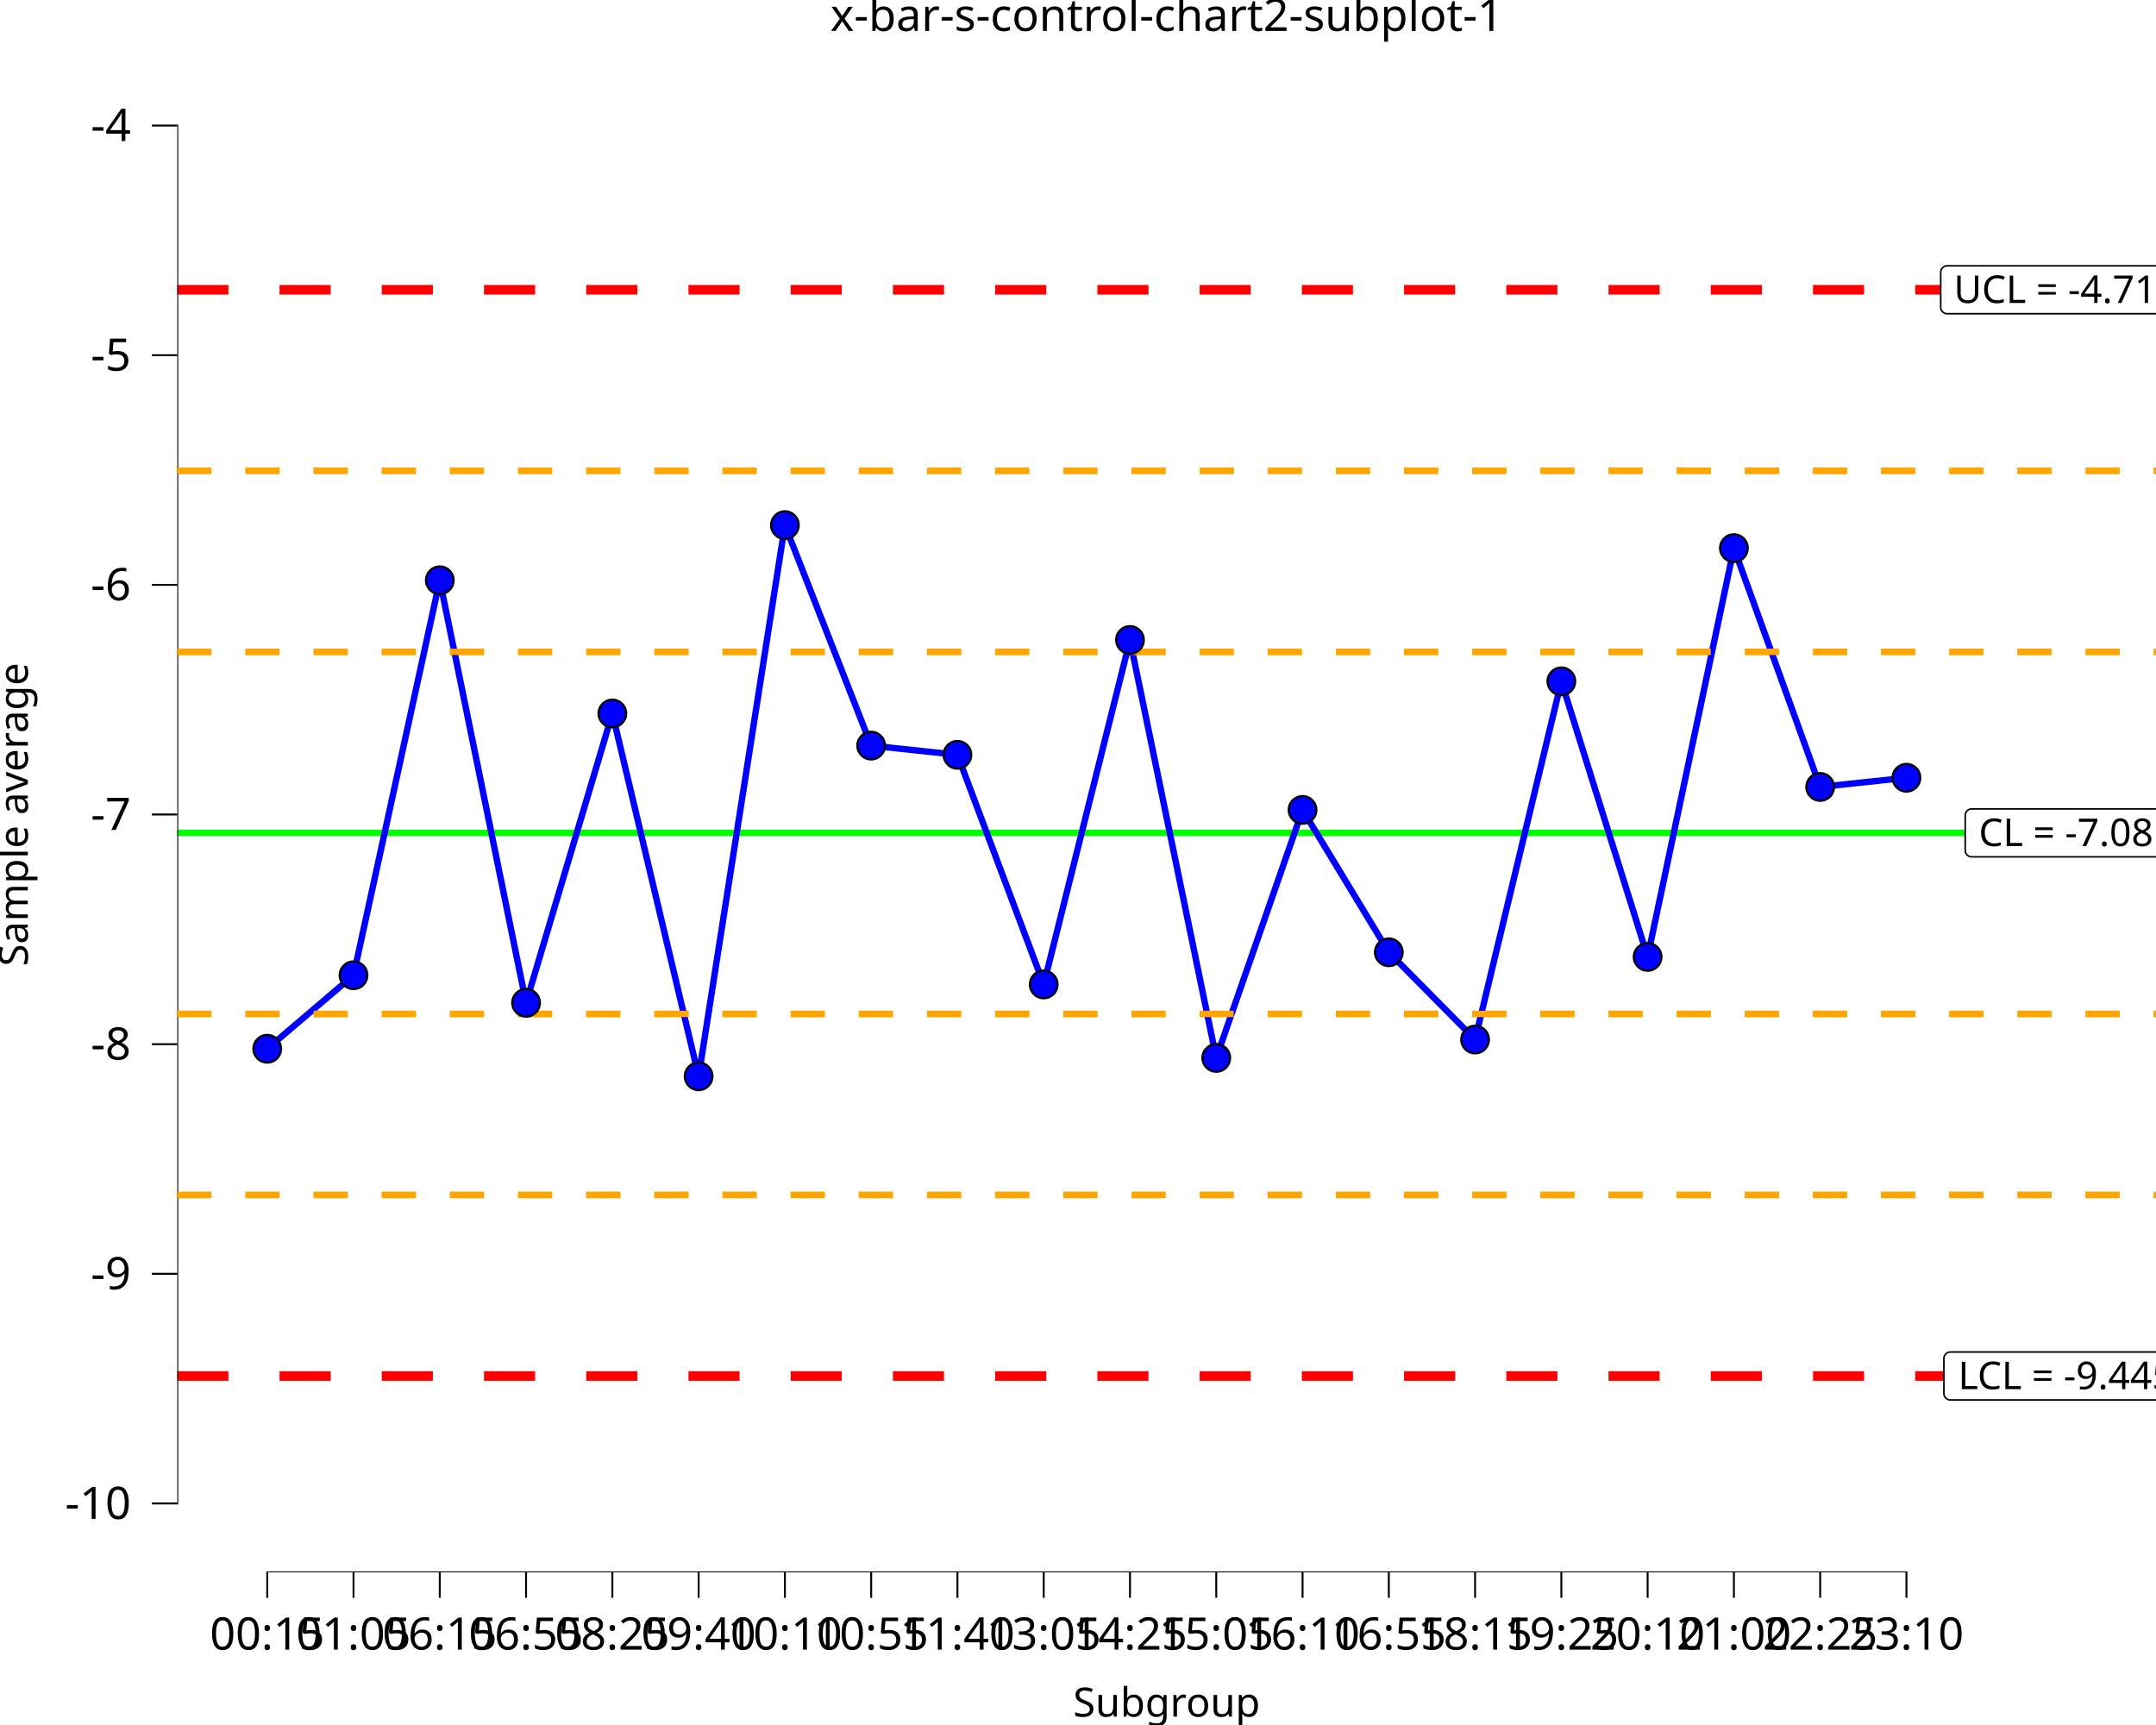
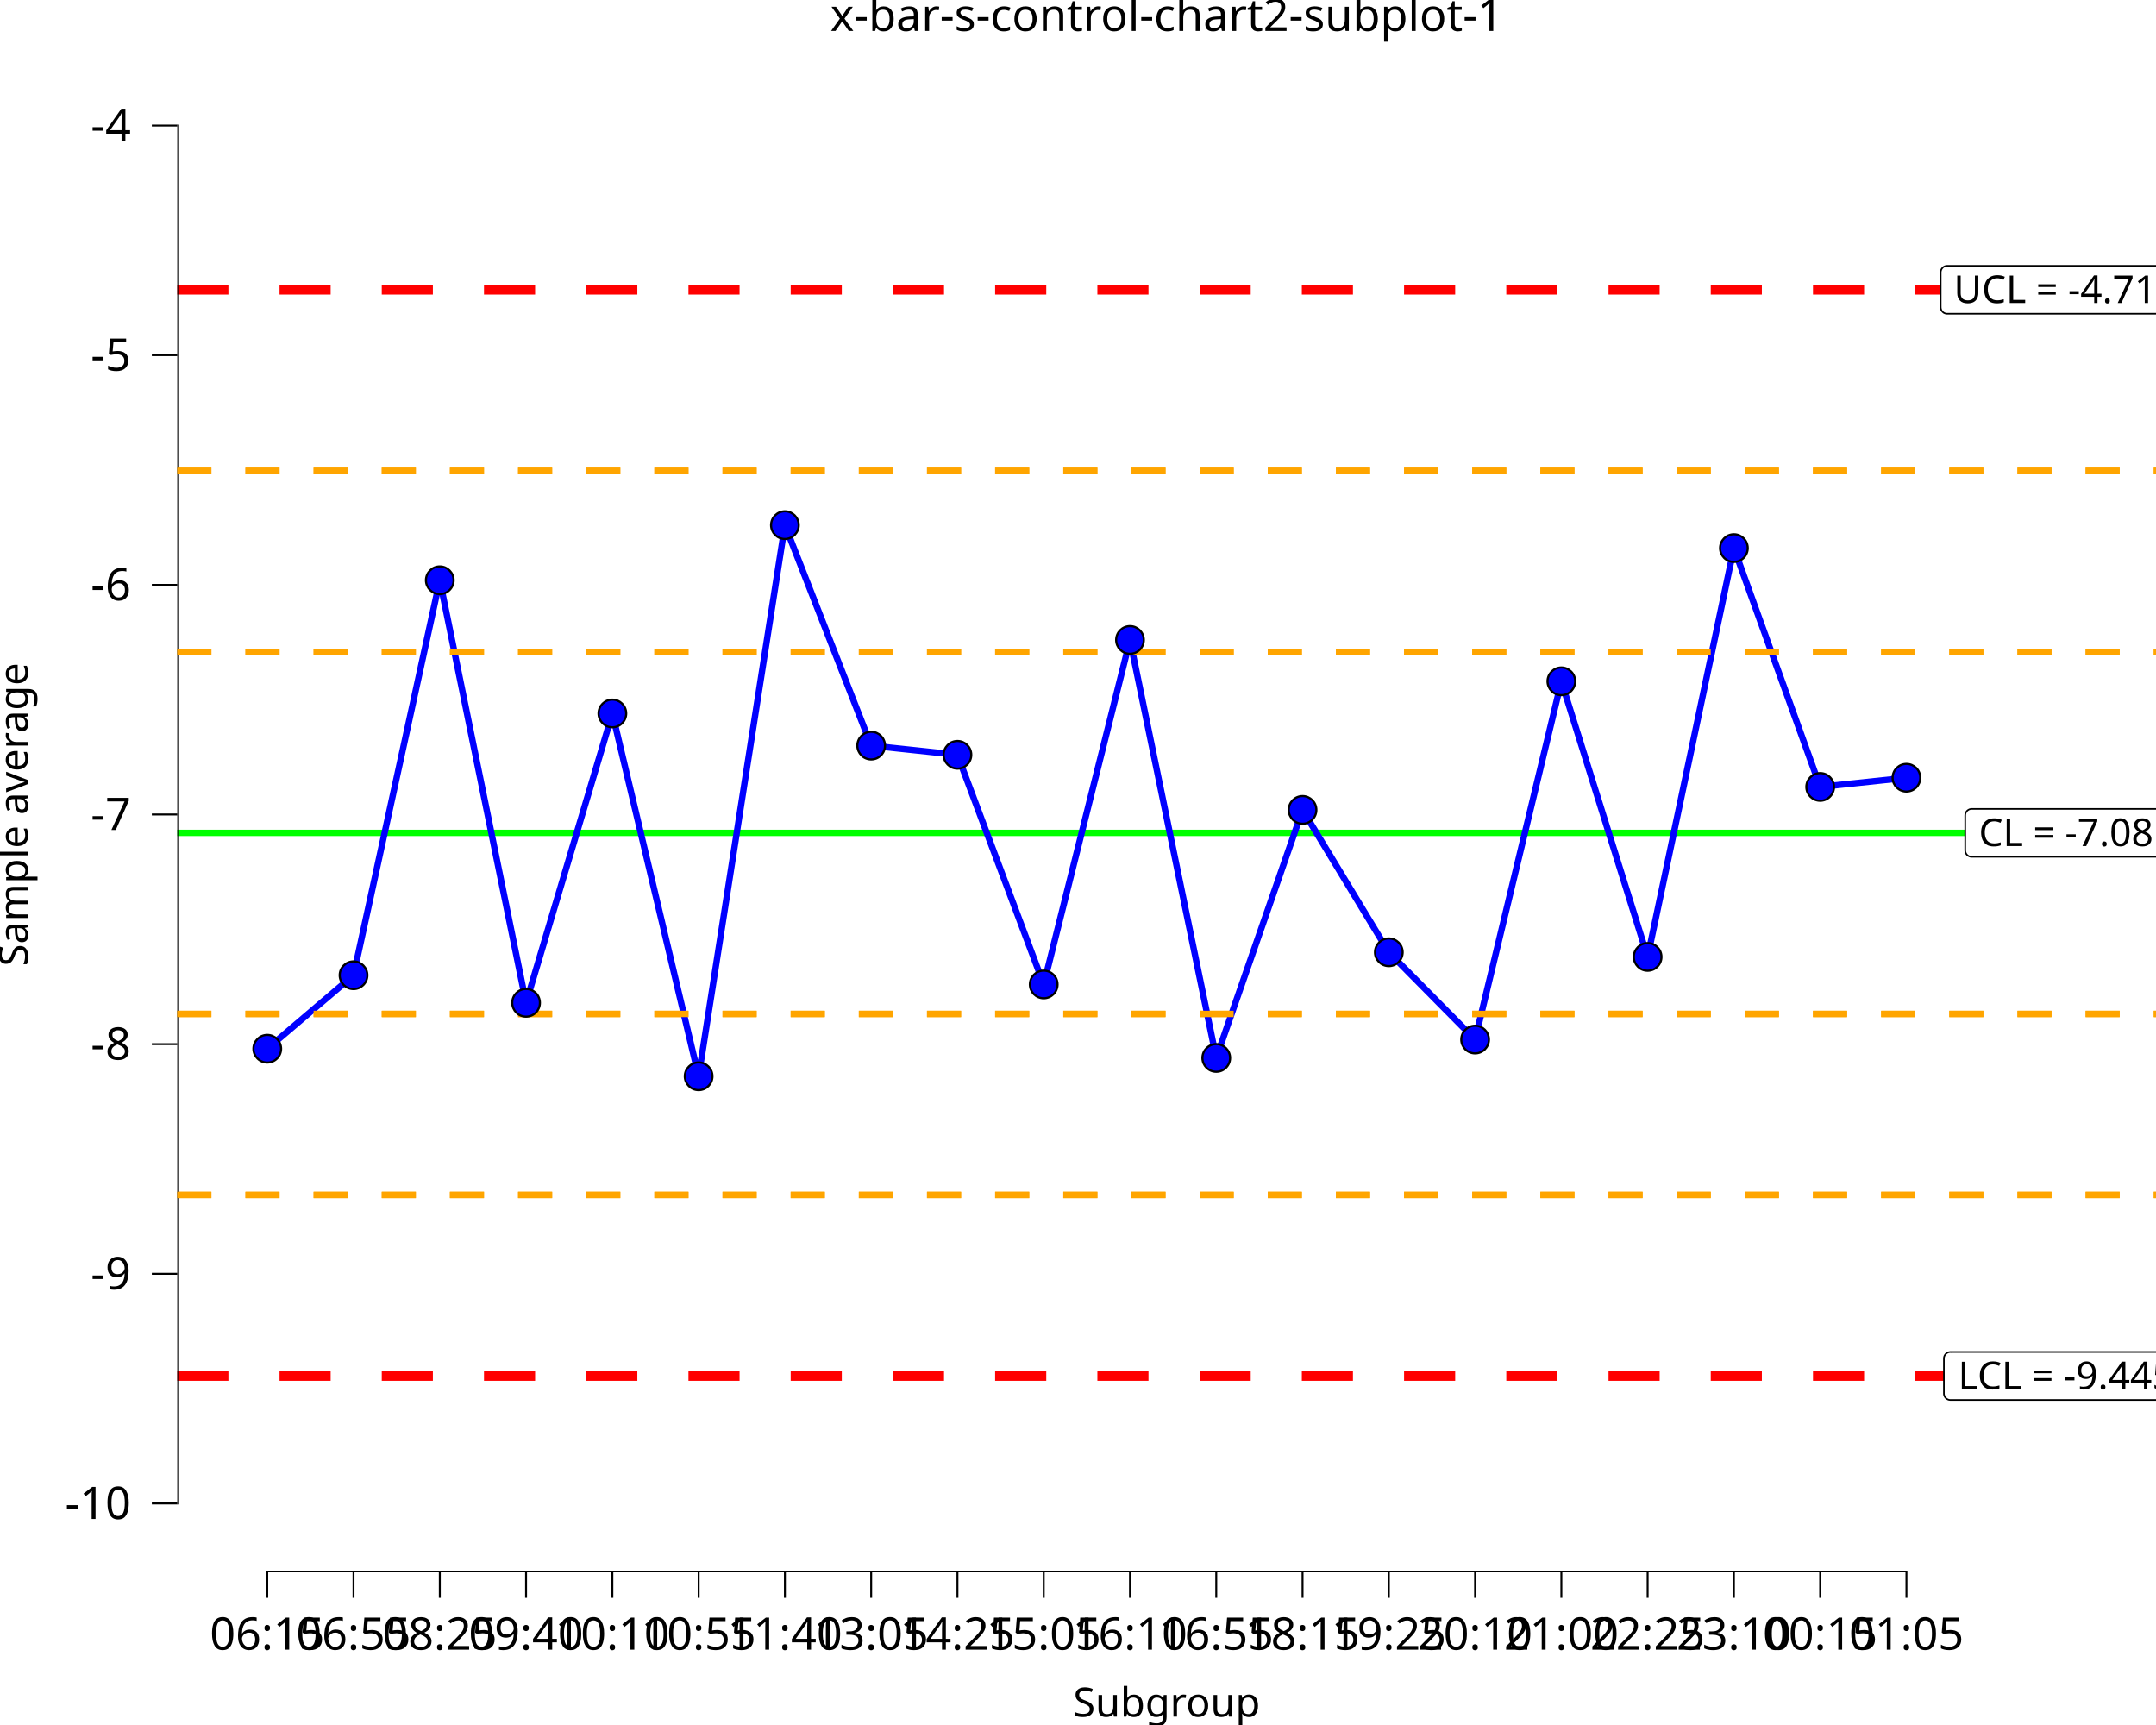
<svg xmlns="http://www.w3.org/2000/svg" class="svglite" data-engine-version="2.0" width="720.00pt" height="576.00pt" viewBox="0 0 720.00 576.00">
  <defs>
    <style type="text/css">
    .svglite line, .svglite polyline, .svglite polygon, .svglite path, .svglite rect, .svglite circle {
      fill: none;
      stroke: #000000;
      stroke-linecap: round;
      stroke-linejoin: round;
      stroke-miterlimit: 10.00;
    }
  </style>
  </defs>
  <rect width="100%" height="100%" style="stroke: none; fill: #FFFFFF;" />
  <defs>
    <clipPath id="cpMC4wMHw3MjAuMDB8MC4wMHw1NzYuMDA=">
      <rect x="0.00" y="0.00" width="720.00" height="576.00" />
    </clipPath>
  </defs>
  <g clip-path="url(#cpMC4wMHw3MjAuMDB8MC4wMHw1NzYuMDA=)">
    <rect x="0" y="0.00" width="720.00" height="576.00" style="stroke-width: 10.67; stroke: none;" />
  </g>
  <defs>
    <clipPath id="cpNTkuMjF8NzIwLjAwfDE4LjkyfDUyNS4wMw==">
      <rect x="59.21" y="18.92" width="660.79" height="506.11" />
    </clipPath>
  </defs>
  <g clip-path="url(#cpNTkuMjF8NzIwLjAwfDE4LjkyfDUyNS4wMw==)">
    <rect x="59.21" y="18.92" width="660.79" height="506.11" style="stroke-width: 10.67; stroke: none;" />
    <line x1="59.21" y1="278.11" x2="720.00" y2="278.11" style="stroke-width: 2.13; stroke: #00FF00; stroke-linecap: butt;" />
    <line x1="59.21" y1="96.76" x2="720.00" y2="96.76" style="stroke-width: 3.20; stroke: #FF0000; stroke-dasharray: 17.07,17.07; stroke-linecap: butt;" />
    <line x1="59.21" y1="459.46" x2="720.00" y2="459.46" style="stroke-width: 3.20; stroke: #FF0000; stroke-dasharray: 17.07,17.07; stroke-linecap: butt;" />
    <line x1="59.21" y1="338.56" x2="720.00" y2="338.56" style="stroke-width: 2.13; stroke: #FFA500; stroke-dasharray: 11.38,11.38; stroke-linecap: butt;" />
    <line x1="59.21" y1="217.66" x2="720.00" y2="217.66" style="stroke-width: 2.13; stroke: #FFA500; stroke-dasharray: 11.38,11.38; stroke-linecap: butt;" />
    <line x1="59.21" y1="399.01" x2="720.00" y2="399.01" style="stroke-width: 2.13; stroke: #FFA500; stroke-dasharray: 11.38,11.38; stroke-linecap: butt;" />
    <line x1="59.21" y1="157.21" x2="720.00" y2="157.21" style="stroke-width: 2.13; stroke: #FFA500; stroke-dasharray: 11.38,11.38; stroke-linecap: butt;" />
    <polygon points="658.45,286.11 721.48,286.11 721.39,286.11 721.74,286.10 722.08,286.03 722.41,285.90 722.71,285.73 722.98,285.51 723.21,285.25 723.39,284.96 723.53,284.64 723.61,284.30 723.64,283.95 723.64,283.95 723.64,272.26 723.64,272.26 723.61,271.92 723.53,271.58 723.39,271.26 723.21,270.96 722.98,270.70 722.71,270.48 722.41,270.31 722.08,270.19 721.74,270.12 721.48,270.10 658.45,270.10 658.71,270.12 658.36,270.10 658.02,270.15 657.68,270.24 657.37,270.39 657.08,270.59 656.83,270.83 656.62,271.11 656.46,271.42 656.35,271.74 656.30,272.09 656.29,272.26 656.29,283.95 656.30,283.78 656.30,284.13 656.35,284.47 656.46,284.80 656.62,285.11 656.83,285.39 657.08,285.63 657.37,285.82 657.68,285.97 658.02,286.07 658.36,286.11 " style="stroke-width: 0.53; fill: #FFFFFF;" />
    <text x="689.96" y="282.51" text-anchor="middle" style="font-size: 12.80px; font-family: sans;" textLength="60.15px" lengthAdjust="spacingAndGlyphs">CL = -7.08</text>
    <polygon points="650.26,104.76 729.67,104.76 729.58,104.76 729.93,104.75 730.27,104.68 730.59,104.56 730.89,104.38 731.16,104.16 731.39,103.90 731.58,103.61 731.71,103.29 731.80,102.95 731.83,102.60 731.83,102.60 731.83,90.91 731.83,90.91 731.80,90.57 731.71,90.23 731.58,89.91 731.39,89.62 731.16,89.36 730.89,89.14 730.59,88.96 730.27,88.84 729.93,88.77 729.67,88.75 650.26,88.75 650.52,88.77 650.18,88.76 649.83,88.80 649.50,88.89 649.18,89.04 648.90,89.24 648.65,89.48 648.44,89.76 648.28,90.07 648.17,90.40 648.11,90.74 648.10,90.91 648.10,102.60 648.11,102.43 648.11,102.78 648.17,103.12 648.28,103.45 648.44,103.76 648.65,104.04 648.90,104.28 649.18,104.48 649.50,104.62 649.83,104.72 650.18,104.76 " style="stroke-width: 0.53; fill: #FFFFFF;" />
    <text x="689.96" y="101.16" text-anchor="middle" style="font-size: 12.80px; font-family: sans;" textLength="76.52px" lengthAdjust="spacingAndGlyphs">UCL = -4.715</text>
    <polygon points="651.33,467.46 728.60,467.46 728.51,467.46 728.86,467.45 729.20,467.38 729.53,467.25 729.83,467.08 730.10,466.86 730.33,466.60 730.51,466.31 730.65,465.99 730.73,465.65 730.76,465.30 730.76,465.30 730.76,453.61 730.76,453.61 730.73,453.26 730.65,452.93 730.51,452.61 730.33,452.31 730.10,452.05 729.83,451.83 729.53,451.66 729.20,451.54 728.86,451.47 728.60,451.45 651.33,451.45 651.59,451.47 651.24,451.45 650.89,451.49 650.56,451.59 650.25,451.74 649.96,451.94 649.71,452.18 649.50,452.46 649.34,452.76 649.23,453.09 649.17,453.44 649.17,453.61 649.17,465.30 649.17,465.13 649.17,465.48 649.23,465.82 649.34,466.15 649.50,466.46 649.71,466.73 649.96,466.97 650.25,467.17 650.56,467.32 650.89,467.42 651.24,467.46 " style="stroke-width: 0.53; fill: #FFFFFF;" />
    <text x="689.96" y="463.86" text-anchor="middle" style="font-size: 12.80px; font-family: sans;" textLength="74.39px" lengthAdjust="spacingAndGlyphs">LCL = -9.445</text>
    <polyline points="89.25,350.19 118.06,325.65 146.87,193.76 175.68,334.85 204.50,238.23 233.31,359.39 262.12,175.35 290.93,248.97 319.74,252.04 348.55,328.72 377.36,213.69 406.17,353.26 434.99,270.44 463.80,317.98 492.61,347.12 521.42,227.50 550.23,319.52 579.04,183.02 607.85,262.77 636.66,259.70 " style="stroke-width: 2.13; stroke: #0000FF; stroke-linecap: butt;" />
    <line x1="88.93" y1="525.03" x2="636.98" y2="525.03" style="stroke-width: 0.64; stroke-linecap: butt;" />
    <line x1="59.21" y1="502.34" x2="59.21" y2="41.60" style="stroke-width: 0.64; stroke-linecap: butt;" />
    <line x1="59.21" y1="338.56" x2="720.00" y2="338.56" style="stroke-width: 2.13; stroke: #FFA500; stroke-dasharray: 11.38,11.38; stroke-linecap: butt;" />
    <line x1="59.21" y1="217.66" x2="720.00" y2="217.66" style="stroke-width: 2.13; stroke: #FFA500; stroke-dasharray: 11.38,11.38; stroke-linecap: butt;" />
    <line x1="59.21" y1="399.01" x2="720.00" y2="399.01" style="stroke-width: 2.13; stroke: #FFA500; stroke-dasharray: 11.38,11.38; stroke-linecap: butt;" />
    <line x1="59.21" y1="157.21" x2="720.00" y2="157.21" style="stroke-width: 2.13; stroke: #FFA500; stroke-dasharray: 11.38,11.38; stroke-linecap: butt;" />
    <circle cx="89.25" cy="350.19" r="4.62" style="stroke-width: 0.71; fill: #0000FF;" />
    <circle cx="118.06" cy="325.65" r="4.62" style="stroke-width: 0.71; fill: #0000FF;" />
    <circle cx="146.87" cy="193.76" r="4.62" style="stroke-width: 0.71; fill: #0000FF;" />
    <circle cx="175.68" cy="334.85" r="4.62" style="stroke-width: 0.71; fill: #0000FF;" />
    <circle cx="204.50" cy="238.23" r="4.62" style="stroke-width: 0.71; fill: #0000FF;" />
    <circle cx="233.31" cy="359.39" r="4.62" style="stroke-width: 0.71; fill: #0000FF;" />
    <circle cx="262.12" cy="175.35" r="4.62" style="stroke-width: 0.71; fill: #0000FF;" />
    <circle cx="290.93" cy="248.97" r="4.62" style="stroke-width: 0.71; fill: #0000FF;" />
    <circle cx="319.74" cy="252.04" r="4.62" style="stroke-width: 0.71; fill: #0000FF;" />
    <circle cx="348.55" cy="328.72" r="4.62" style="stroke-width: 0.71; fill: #0000FF;" />
    <circle cx="377.36" cy="213.69" r="4.62" style="stroke-width: 0.71; fill: #0000FF;" />
    <circle cx="406.17" cy="353.26" r="4.62" style="stroke-width: 0.71; fill: #0000FF;" />
    <circle cx="434.99" cy="270.44" r="4.62" style="stroke-width: 0.71; fill: #0000FF;" />
    <circle cx="463.80" cy="317.98" r="4.62" style="stroke-width: 0.71; fill: #0000FF;" />
    <circle cx="492.61" cy="347.12" r="4.62" style="stroke-width: 0.71; fill: #0000FF;" />
    <circle cx="521.42" cy="227.50" r="4.62" style="stroke-width: 0.71; fill: #0000FF;" />
    <circle cx="550.23" cy="319.52" r="4.62" style="stroke-width: 0.71; fill: #0000FF;" />
    <circle cx="579.04" cy="183.02" r="4.62" style="stroke-width: 0.71; fill: #0000FF;" />
    <circle cx="607.85" cy="262.77" r="4.62" style="stroke-width: 0.71; fill: #0000FF;" />
    <circle cx="636.66" cy="259.70" r="4.62" style="stroke-width: 0.71; fill: #0000FF;" />
    <rect x="59.21" y="18.92" width="660.79" height="506.11" style="stroke-width: 0.00; stroke: none;" />
  </g>
  <g clip-path="url(#cpMC4wMHw3MjAuMDB8MC4wMHw1NzYuMDA=)">
    <polyline points="59.21,525.03 59.21,18.92 " style="stroke-width: 0.00; stroke: none; stroke-linecap: butt;" />
    <text x="43.74" y="507.19" text-anchor="end" style="font-size: 15.00px; font-family: sans;" textLength="21.68px" lengthAdjust="spacingAndGlyphs">-10</text>
    <text x="43.74" y="430.50" text-anchor="end" style="font-size: 15.00px; font-family: sans;" textLength="13.34px" lengthAdjust="spacingAndGlyphs">-9</text>
    <text x="43.74" y="353.82" text-anchor="end" style="font-size: 15.00px; font-family: sans;" textLength="13.34px" lengthAdjust="spacingAndGlyphs">-8</text>
    <text x="43.74" y="277.13" text-anchor="end" style="font-size: 15.00px; font-family: sans;" textLength="13.34px" lengthAdjust="spacingAndGlyphs">-7</text>
    <text x="43.74" y="200.45" text-anchor="end" style="font-size: 15.00px; font-family: sans;" textLength="13.34px" lengthAdjust="spacingAndGlyphs">-6</text>
    <text x="43.74" y="123.77" text-anchor="end" style="font-size: 15.00px; font-family: sans;" textLength="13.34px" lengthAdjust="spacingAndGlyphs">-5</text>
    <text x="43.74" y="47.08" text-anchor="end" style="font-size: 15.00px; font-family: sans;" textLength="13.34px" lengthAdjust="spacingAndGlyphs">-4</text>
    <polyline points="50.71,502.02 59.21,502.02 " style="stroke-width: 0.64; stroke-linecap: butt;" />
    <polyline points="50.71,425.34 59.21,425.34 " style="stroke-width: 0.64; stroke-linecap: butt;" />
    <polyline points="50.71,348.66 59.21,348.66 " style="stroke-width: 0.64; stroke-linecap: butt;" />
    <polyline points="50.71,271.97 59.21,271.97 " style="stroke-width: 0.64; stroke-linecap: butt;" />
    <polyline points="50.71,195.29 59.21,195.29 " style="stroke-width: 0.64; stroke-linecap: butt;" />
    <polyline points="50.71,118.61 59.21,118.61 " style="stroke-width: 0.64; stroke-linecap: butt;" />
    <polyline points="50.71,41.92 59.21,41.92 " style="stroke-width: 0.64; stroke-linecap: butt;" />
    <polyline points="59.21,525.03 720.00,525.03 " style="stroke-width: 0.00; stroke: none; stroke-linecap: butt;" />
    <polyline points="89.25,533.53 89.25,525.03 " style="stroke-width: 0.64; stroke-linecap: butt;" />
    <polyline points="118.06,533.53 118.06,525.03 " style="stroke-width: 0.64; stroke-linecap: butt;" />
    <polyline points="146.87,533.53 146.87,525.03 " style="stroke-width: 0.64; stroke-linecap: butt;" />
    <polyline points="175.68,533.53 175.68,525.03 " style="stroke-width: 0.64; stroke-linecap: butt;" />
    <polyline points="204.50,533.53 204.50,525.03 " style="stroke-width: 0.64; stroke-linecap: butt;" />
    <polyline points="233.31,533.53 233.31,525.03 " style="stroke-width: 0.64; stroke-linecap: butt;" />
    <polyline points="262.12,533.53 262.12,525.03 " style="stroke-width: 0.64; stroke-linecap: butt;" />
    <polyline points="290.93,533.53 290.93,525.03 " style="stroke-width: 0.64; stroke-linecap: butt;" />
    <polyline points="319.74,533.53 319.74,525.03 " style="stroke-width: 0.64; stroke-linecap: butt;" />
    <polyline points="348.55,533.53 348.55,525.03 " style="stroke-width: 0.64; stroke-linecap: butt;" />
    <polyline points="377.36,533.53 377.36,525.03 " style="stroke-width: 0.64; stroke-linecap: butt;" />
    <polyline points="406.17,533.53 406.17,525.03 " style="stroke-width: 0.64; stroke-linecap: butt;" />
    <polyline points="434.99,533.53 434.99,525.03 " style="stroke-width: 0.64; stroke-linecap: butt;" />
    <polyline points="463.80,533.53 463.80,525.03 " style="stroke-width: 0.64; stroke-linecap: butt;" />
    <polyline points="492.61,533.53 492.61,525.03 " style="stroke-width: 0.64; stroke-linecap: butt;" />
    <polyline points="521.42,533.53 521.42,525.03 " style="stroke-width: 0.64; stroke-linecap: butt;" />
    <polyline points="550.23,533.53 550.23,525.03 " style="stroke-width: 0.64; stroke-linecap: butt;" />
    <polyline points="579.04,533.53 579.04,525.03 " style="stroke-width: 0.64; stroke-linecap: butt;" />
    <polyline points="607.85,533.53 607.85,525.03 " style="stroke-width: 0.64; stroke-linecap: butt;" />
    <polyline points="636.66,533.53 636.66,525.03 " style="stroke-width: 0.64; stroke-linecap: butt;" />
-     <text x="89.25" y="550.83" text-anchor="middle" style="font-size: 15.00px; font-family: sans;" textLength="37.54px" lengthAdjust="spacingAndGlyphs">00:15</text>
-     <text x="118.06" y="550.83" text-anchor="middle" style="font-size: 15.00px; font-family: sans;" textLength="37.54px" lengthAdjust="spacingAndGlyphs">01:05</text>
-     <text x="146.87" y="550.83" text-anchor="middle" style="font-size: 15.00px; font-family: sans;" textLength="37.54px" lengthAdjust="spacingAndGlyphs">06:15</text>
-     <text x="175.68" y="550.83" text-anchor="middle" style="font-size: 15.00px; font-family: sans;" textLength="37.54px" lengthAdjust="spacingAndGlyphs">06:55</text>
-     <text x="204.50" y="550.83" text-anchor="middle" style="font-size: 15.00px; font-family: sans;" textLength="37.54px" lengthAdjust="spacingAndGlyphs">08:25</text>
-     <text x="233.31" y="550.83" text-anchor="middle" style="font-size: 15.00px; font-family: sans;" textLength="37.54px" lengthAdjust="spacingAndGlyphs">09:40</text>
-     <text x="262.12" y="550.83" text-anchor="middle" style="font-size: 15.00px; font-family: sans;" textLength="37.54px" lengthAdjust="spacingAndGlyphs">10:10</text>
-     <text x="290.93" y="550.83" text-anchor="middle" style="font-size: 15.00px; font-family: sans;" textLength="37.54px" lengthAdjust="spacingAndGlyphs">10:55</text>
-     <text x="319.74" y="550.83" text-anchor="middle" style="font-size: 15.00px; font-family: sans;" textLength="37.54px" lengthAdjust="spacingAndGlyphs">11:40</text>
-     <text x="348.55" y="550.83" text-anchor="middle" style="font-size: 15.00px; font-family: sans;" textLength="37.54px" lengthAdjust="spacingAndGlyphs">13:05</text>
-     <text x="377.36" y="550.83" text-anchor="middle" style="font-size: 15.00px; font-family: sans;" textLength="37.54px" lengthAdjust="spacingAndGlyphs">14:25</text>
-     <text x="406.17" y="550.83" text-anchor="middle" style="font-size: 15.00px; font-family: sans;" textLength="37.54px" lengthAdjust="spacingAndGlyphs">15:05</text>
-     <text x="434.99" y="550.83" text-anchor="middle" style="font-size: 15.00px; font-family: sans;" textLength="37.54px" lengthAdjust="spacingAndGlyphs">16:10</text>
-     <text x="463.80" y="550.83" text-anchor="middle" style="font-size: 15.00px; font-family: sans;" textLength="37.54px" lengthAdjust="spacingAndGlyphs">16:55</text>
-     <text x="492.61" y="550.83" text-anchor="middle" style="font-size: 15.00px; font-family: sans;" textLength="37.54px" lengthAdjust="spacingAndGlyphs">18:15</text>
-     <text x="521.42" y="550.83" text-anchor="middle" style="font-size: 15.00px; font-family: sans;" textLength="37.54px" lengthAdjust="spacingAndGlyphs">19:25</text>
-     <text x="550.23" y="550.83" text-anchor="middle" style="font-size: 15.00px; font-family: sans;" textLength="37.54px" lengthAdjust="spacingAndGlyphs">20:10</text>
-     <text x="579.04" y="550.83" text-anchor="middle" style="font-size: 15.00px; font-family: sans;" textLength="37.54px" lengthAdjust="spacingAndGlyphs">21:00</text>
-     <text x="607.85" y="550.83" text-anchor="middle" style="font-size: 15.00px; font-family: sans;" textLength="37.54px" lengthAdjust="spacingAndGlyphs">22:25</text>
-     <text x="636.66" y="550.83" text-anchor="middle" style="font-size: 15.00px; font-family: sans;" textLength="37.54px" lengthAdjust="spacingAndGlyphs">23:10</text>
+     <text x="89.25" y="550.83" text-anchor="middle" style="font-size: 15.00px; font-family: sans;" textLength="37.54px" lengthAdjust="spacingAndGlyphs">06:15</text>
+     <text x="118.06" y="550.83" text-anchor="middle" style="font-size: 15.00px; font-family: sans;" textLength="37.54px" lengthAdjust="spacingAndGlyphs">06:55</text>
+     <text x="146.87" y="550.83" text-anchor="middle" style="font-size: 15.00px; font-family: sans;" textLength="37.54px" lengthAdjust="spacingAndGlyphs">08:25</text>
+     <text x="175.68" y="550.83" text-anchor="middle" style="font-size: 15.00px; font-family: sans;" textLength="37.54px" lengthAdjust="spacingAndGlyphs">09:40</text>
+     <text x="204.50" y="550.83" text-anchor="middle" style="font-size: 15.00px; font-family: sans;" textLength="37.54px" lengthAdjust="spacingAndGlyphs">10:10</text>
+     <text x="233.31" y="550.83" text-anchor="middle" style="font-size: 15.00px; font-family: sans;" textLength="37.54px" lengthAdjust="spacingAndGlyphs">10:55</text>
+     <text x="262.12" y="550.83" text-anchor="middle" style="font-size: 15.00px; font-family: sans;" textLength="37.54px" lengthAdjust="spacingAndGlyphs">11:40</text>
+     <text x="290.93" y="550.83" text-anchor="middle" style="font-size: 15.00px; font-family: sans;" textLength="37.54px" lengthAdjust="spacingAndGlyphs">13:05</text>
+     <text x="319.74" y="550.83" text-anchor="middle" style="font-size: 15.00px; font-family: sans;" textLength="37.54px" lengthAdjust="spacingAndGlyphs">14:25</text>
+     <text x="348.55" y="550.83" text-anchor="middle" style="font-size: 15.00px; font-family: sans;" textLength="37.54px" lengthAdjust="spacingAndGlyphs">15:05</text>
+     <text x="377.36" y="550.83" text-anchor="middle" style="font-size: 15.00px; font-family: sans;" textLength="37.54px" lengthAdjust="spacingAndGlyphs">16:10</text>
+     <text x="406.17" y="550.83" text-anchor="middle" style="font-size: 15.00px; font-family: sans;" textLength="37.54px" lengthAdjust="spacingAndGlyphs">16:55</text>
+     <text x="434.99" y="550.83" text-anchor="middle" style="font-size: 15.00px; font-family: sans;" textLength="37.54px" lengthAdjust="spacingAndGlyphs">18:15</text>
+     <text x="463.80" y="550.83" text-anchor="middle" style="font-size: 15.00px; font-family: sans;" textLength="37.54px" lengthAdjust="spacingAndGlyphs">19:25</text>
+     <text x="492.61" y="550.83" text-anchor="middle" style="font-size: 15.00px; font-family: sans;" textLength="37.54px" lengthAdjust="spacingAndGlyphs">20:10</text>
+     <text x="521.42" y="550.83" text-anchor="middle" style="font-size: 15.00px; font-family: sans;" textLength="37.54px" lengthAdjust="spacingAndGlyphs">21:00</text>
+     <text x="550.23" y="550.83" text-anchor="middle" style="font-size: 15.00px; font-family: sans;" textLength="37.54px" lengthAdjust="spacingAndGlyphs">22:25</text>
+     <text x="579.04" y="550.83" text-anchor="middle" style="font-size: 15.00px; font-family: sans;" textLength="37.54px" lengthAdjust="spacingAndGlyphs">23:10</text>
+     <text x="607.85" y="550.83" text-anchor="middle" style="font-size: 15.00px; font-family: sans;" textLength="37.54px" lengthAdjust="spacingAndGlyphs">00:15</text>
+     <text x="636.66" y="550.83" text-anchor="middle" style="font-size: 15.00px; font-family: sans;" textLength="37.54px" lengthAdjust="spacingAndGlyphs">01:05</text>
    <text x="389.61" y="573.20" text-anchor="middle" style="font-size: 13.50px; font-family: sans;" textLength="58.55px" lengthAdjust="spacingAndGlyphs">Subgroup</text>
    <text transform="translate(9.29,271.97) rotate(-90)" text-anchor="middle" style="font-size: 13.50px; font-family: sans;" textLength="98.33px" lengthAdjust="spacingAndGlyphs">Sample average</text>
    <text x="389.61" y="10.32" text-anchor="middle" style="font-size: 15.00px; font-family: sans;" textLength="210.10px" lengthAdjust="spacingAndGlyphs">x-bar-s-control-chart2-subplot-1</text>
  </g>
</svg>
